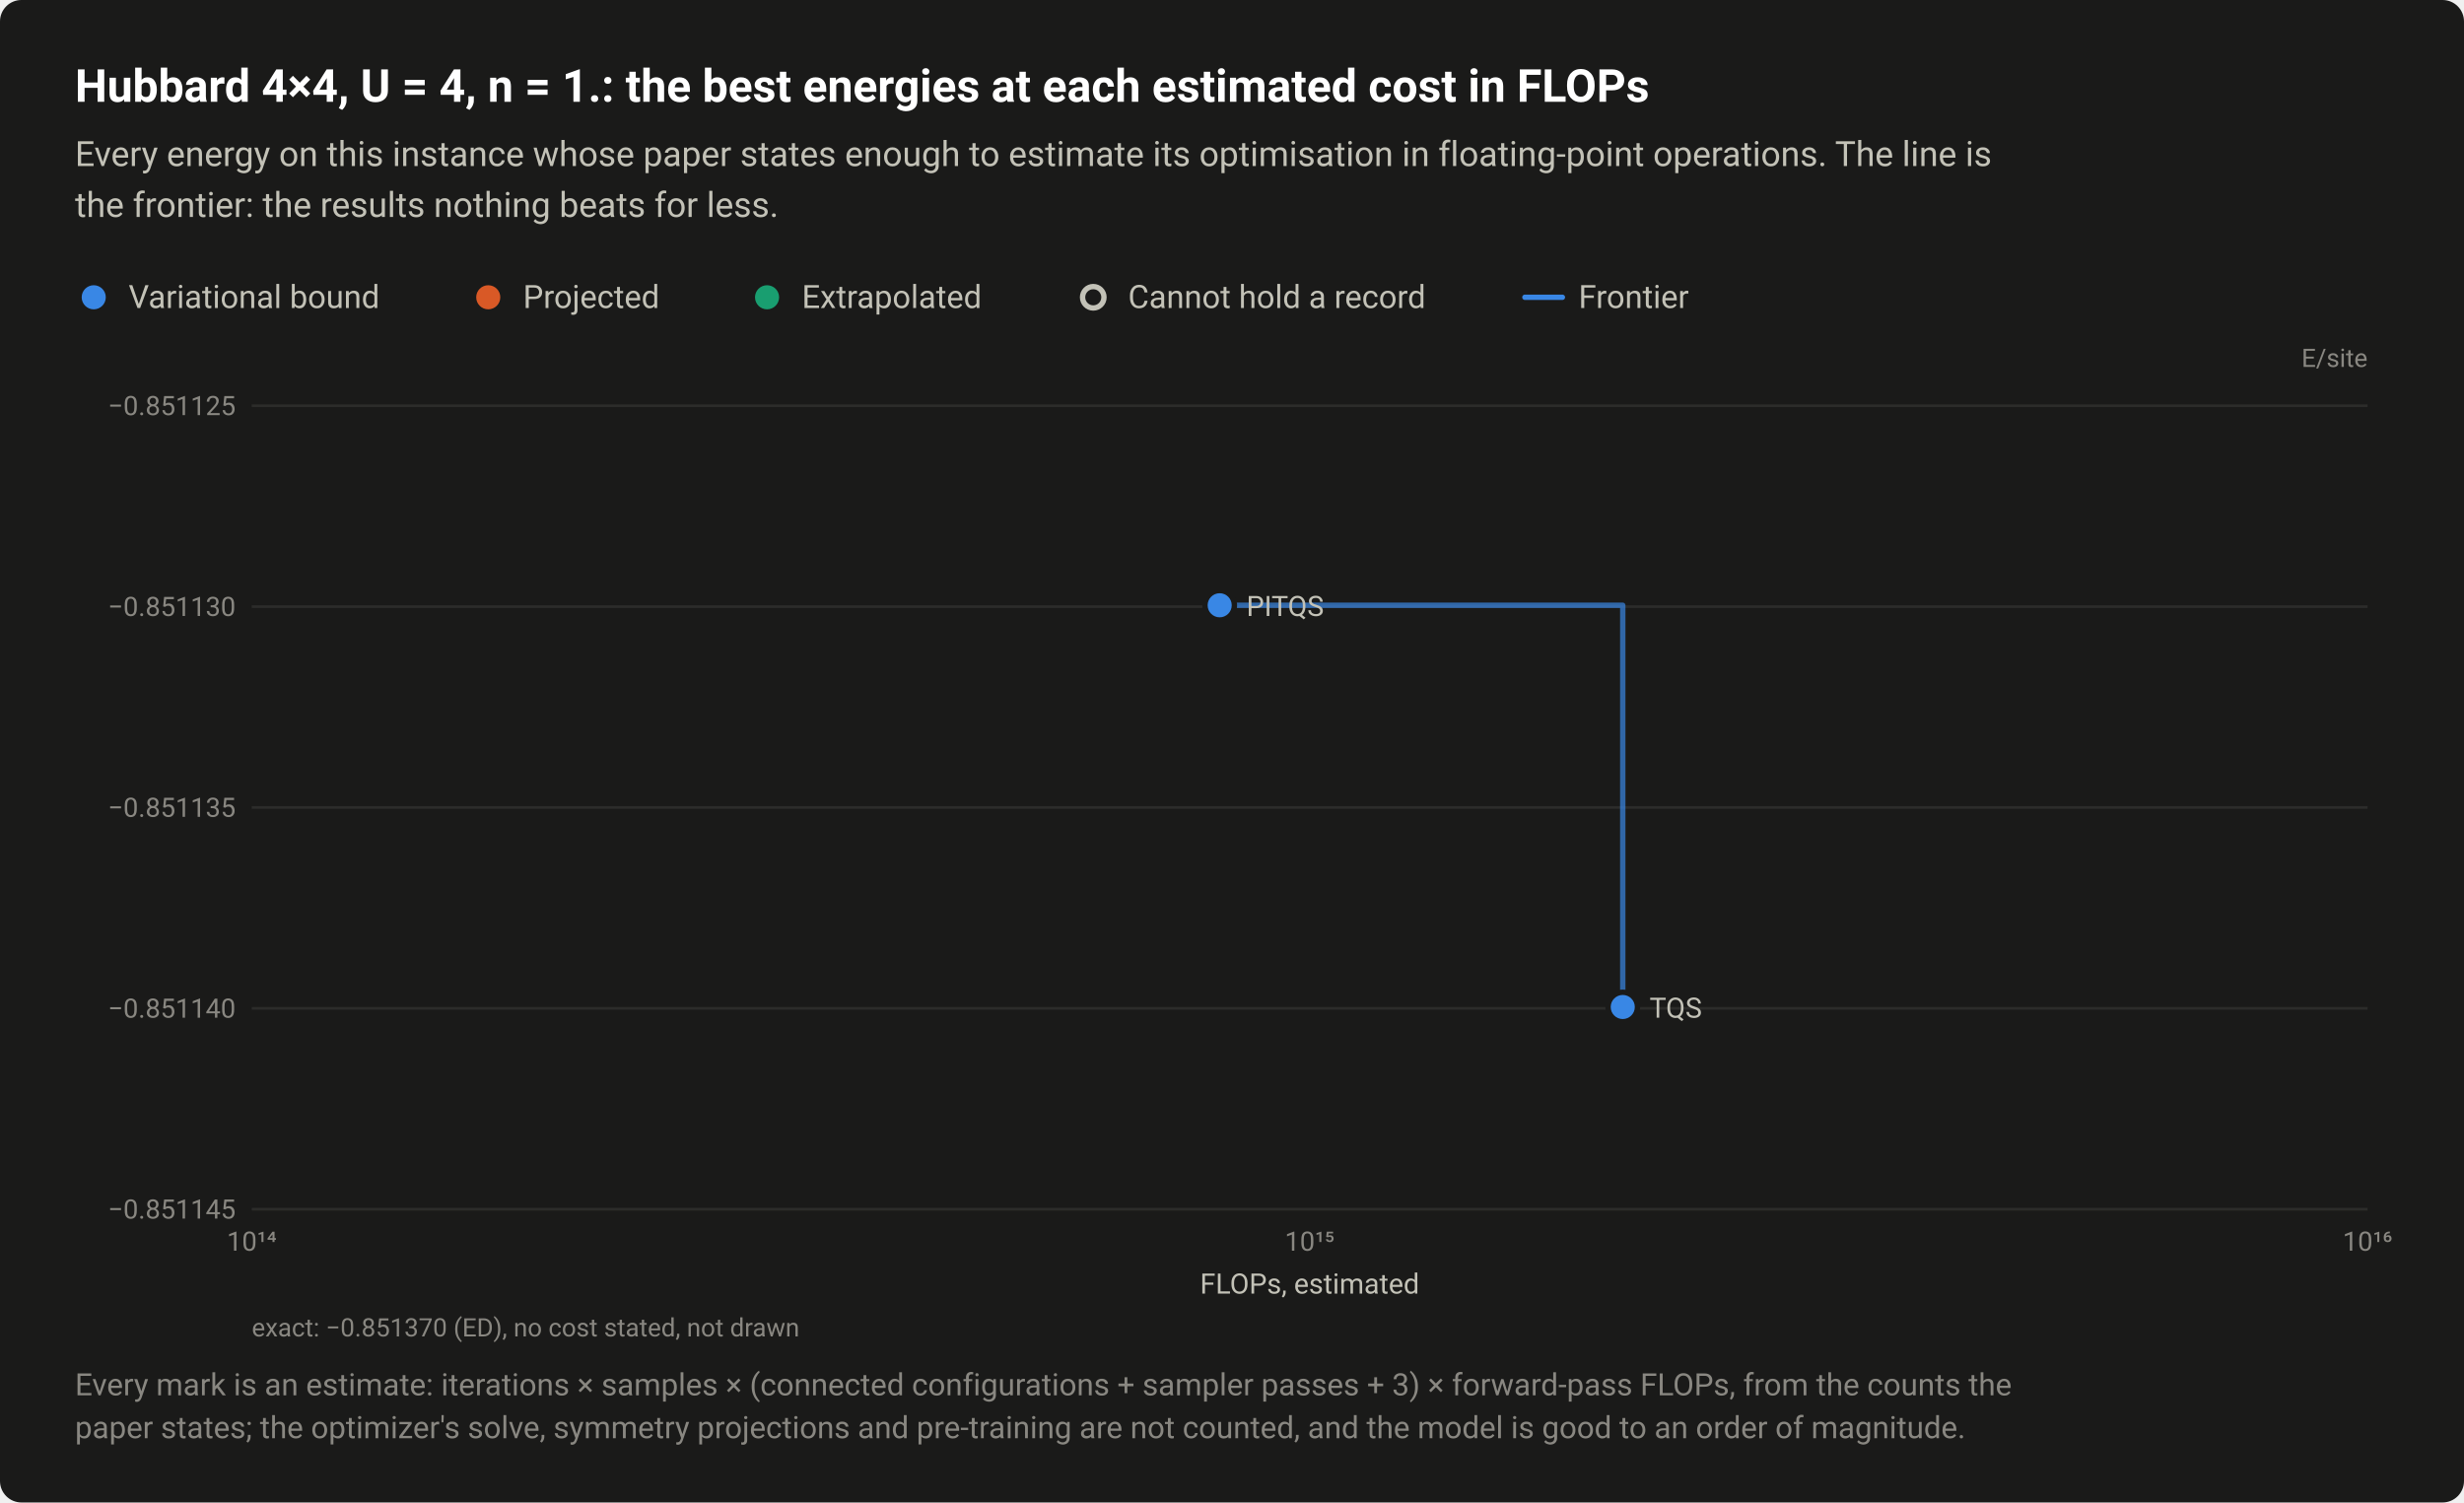
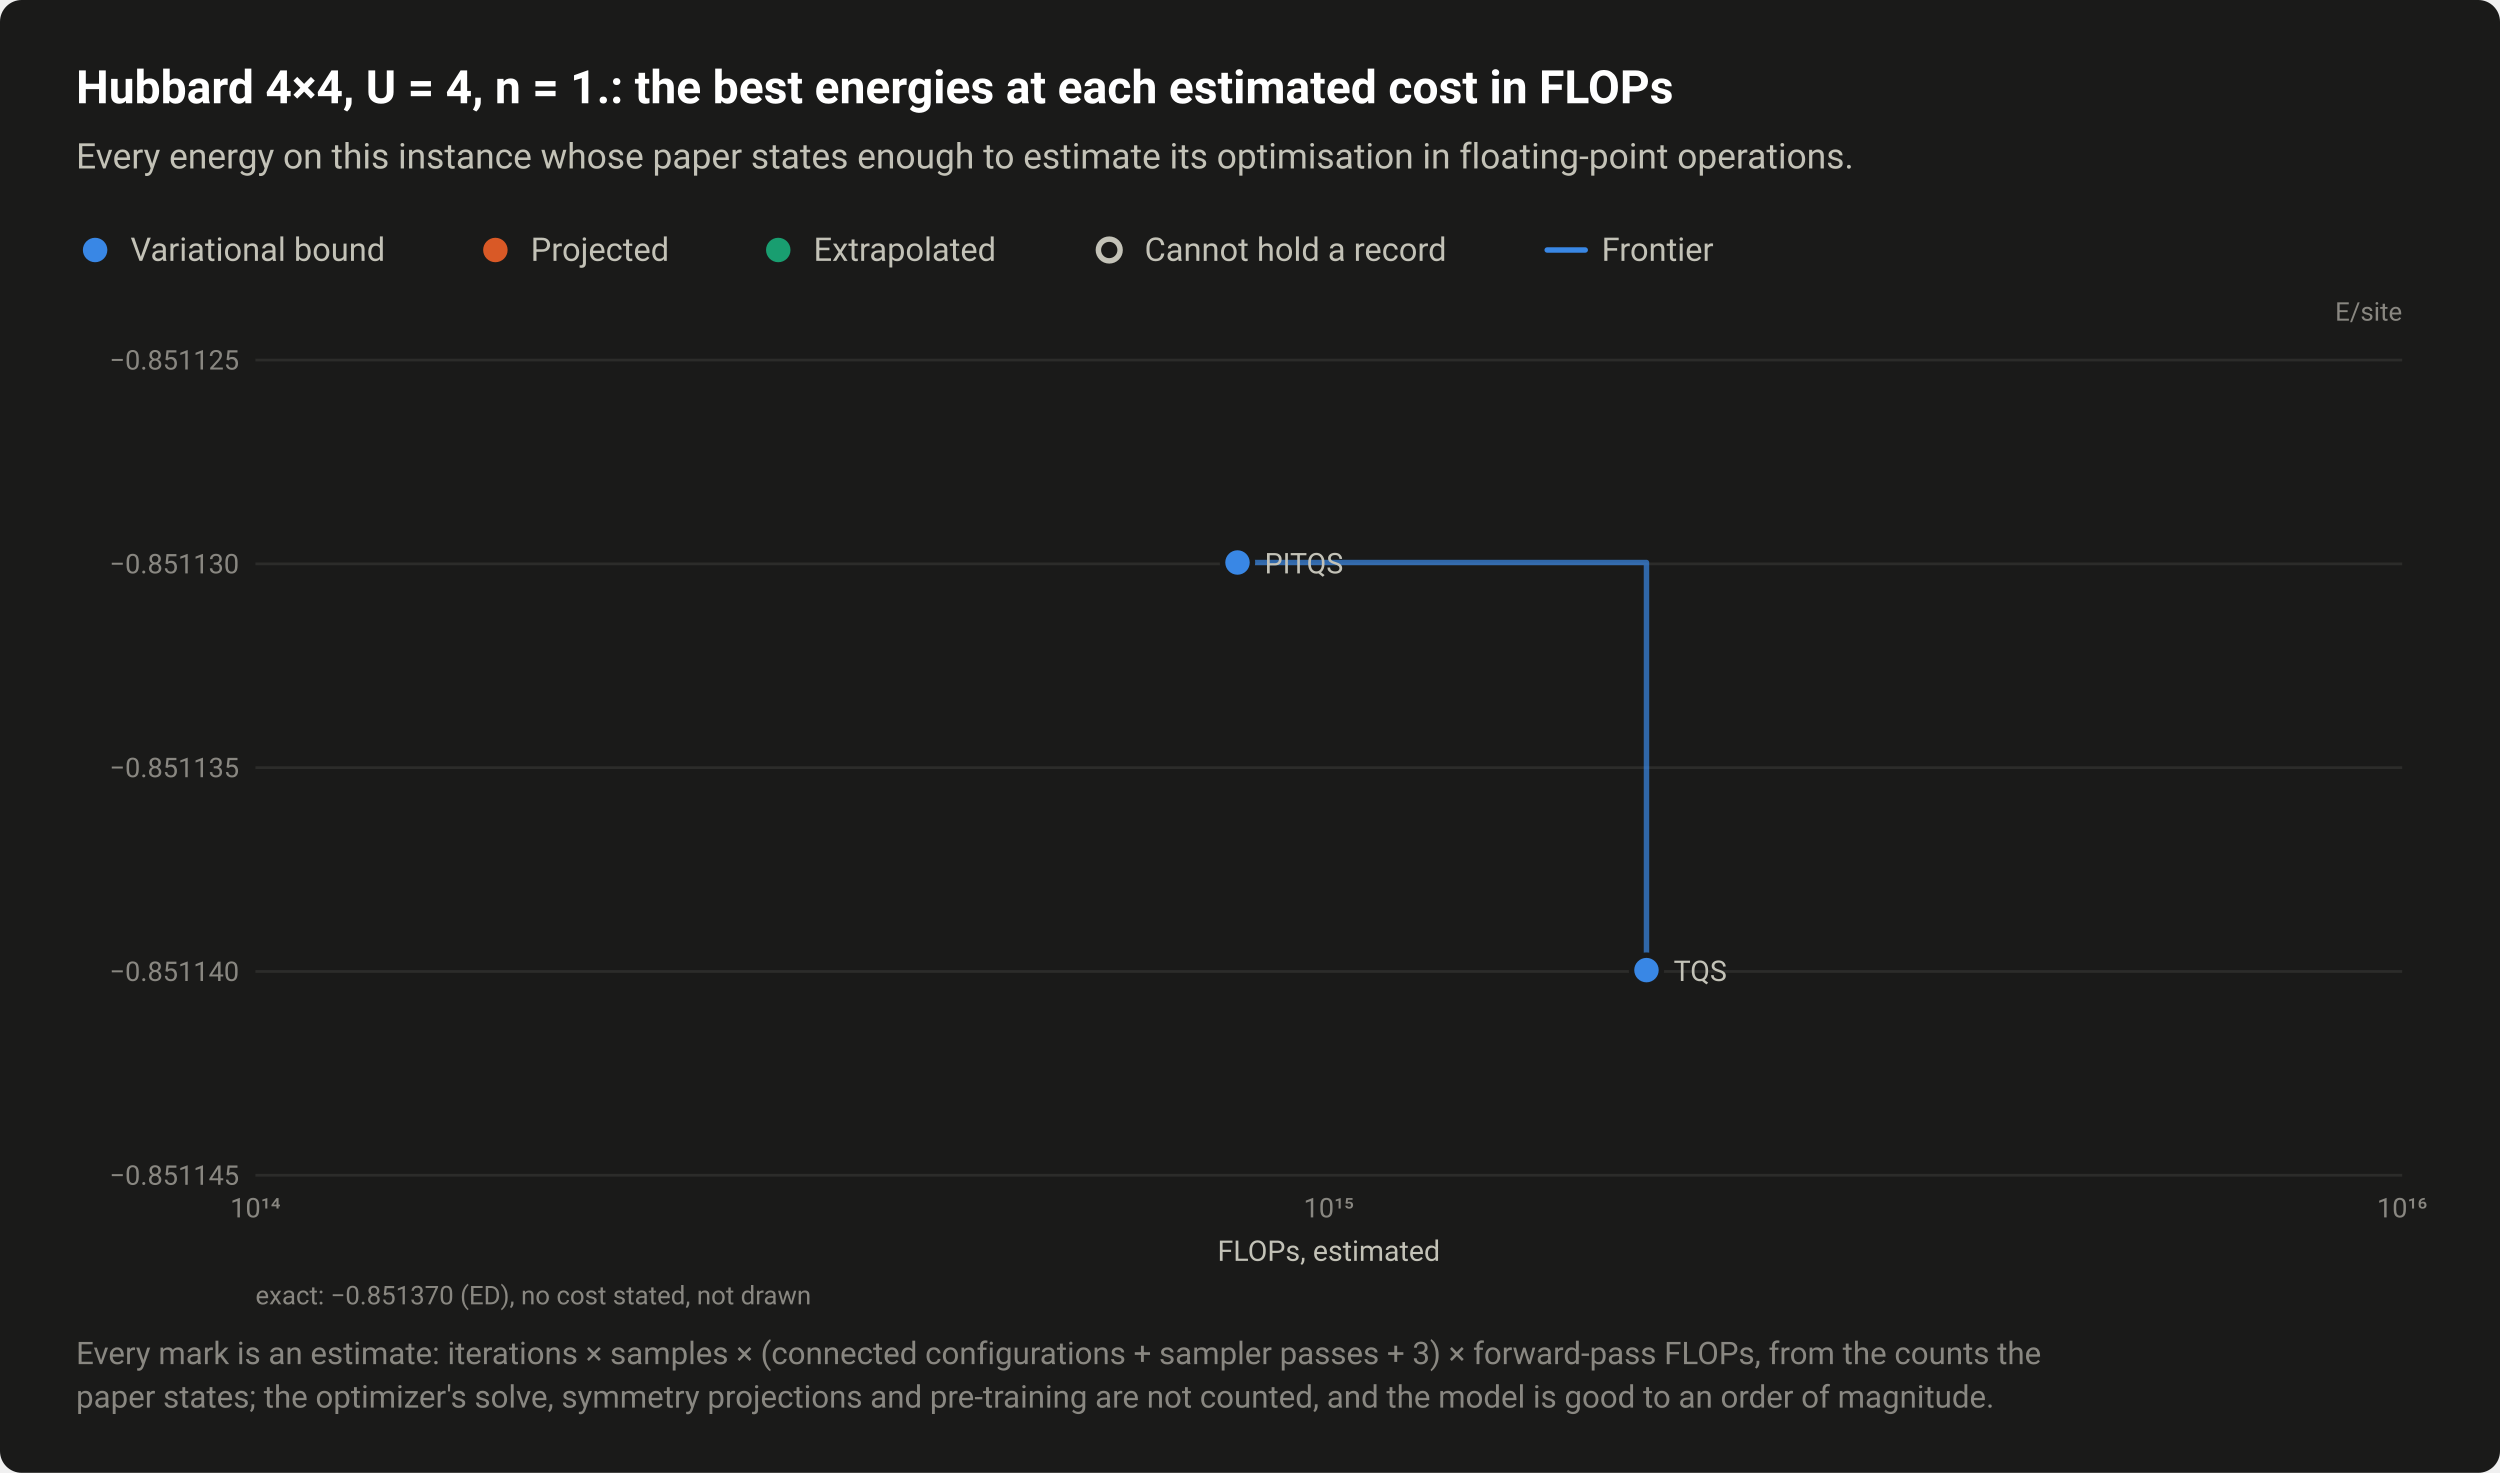
- <svg xmlns="http://www.w3.org/2000/svg" width="920" height="561" viewBox="0 0 920 561" role="img" aria-labelledby="title desc">
+ <svg xmlns="http://www.w3.org/2000/svg" width="920" height="542" viewBox="0 0 920 542" role="img" aria-labelledby="title desc">
  <style>text{font-family:system-ui,-apple-system,"Segoe UI",Roboto,"Helvetica Neue",Arial,sans-serif}</style>
-   <rect width="920" height="561" rx="8" fill="#1a1a19" />
+   <rect width="920" height="542" rx="8" fill="#1a1a19" />
  <text x="28" y="38" font-size="17" fill="#ffffff" font-weight="600">Hubbard 4×4, U = 4, n = 1.: the best energies at each estimated cost in FLOPs</text>
-   <text x="28" y="62" font-size="13" fill="#c3c2b7">Every energy on this instance whose paper states enough to estimate its optimisation in floating-point operations. The line is</text>
-   <text x="28" y="81" font-size="13" fill="#c3c2b7">the frontier: the results nothing beats for less.</text>
-   <circle cx="35" cy="111" r="6.5" fill="#1a1a19" />
-   <circle cx="35" cy="111" r="4.5" fill="#3987e5" />
-   <text x="48" y="115" font-size="12" fill="#c3c2b7">Variational bound</text>
-   <circle cx="182.3" cy="111" r="6.5" fill="#1a1a19" />
-   <circle cx="182.3" cy="111" r="4.5" fill="#d95926" />
-   <text x="195.3" y="115" font-size="12" fill="#c3c2b7">Projected</text>
-   <circle cx="286.4" cy="111" r="6.5" fill="#1a1a19" />
-   <circle cx="286.4" cy="111" r="4.5" fill="#199e70" />
-   <text x="299.4" y="115" font-size="12" fill="#c3c2b7">Extrapolated</text>
-   <circle cx="408.2" cy="111" r="6.5" fill="#1a1a19" />
-   <circle cx="408.2" cy="111" r="4" fill="#1a1a19" stroke="#c3c2b7" stroke-width="2" />
-   <text x="421.2" y="115" font-size="12" fill="#c3c2b7">Cannot hold a record</text>
-   <path d="M569.36 111H583.36" stroke="#3987e5" stroke-width="2" stroke-linecap="round" />
-   <text x="589.4" y="115" font-size="12" fill="#c3c2b7">Frontier</text>
-   <text x="884" y="137" font-size="9.5" fill="#898781" text-anchor="end">E/site</text>
-   <path d="M94 451.5H884" stroke="#2c2c2a" stroke-width="1" />
-   <text x="88" y="455" font-size="10" fill="#898781" text-anchor="end" style="font-variant-numeric:tabular-nums">−0.851145</text>
-   <path d="M94 376.5H884" stroke="#2c2c2a" stroke-width="1" />
-   <text x="88" y="380" font-size="10" fill="#898781" text-anchor="end" style="font-variant-numeric:tabular-nums">−0.851140</text>
-   <path d="M94 301.5H884" stroke="#2c2c2a" stroke-width="1" />
-   <text x="88" y="305" font-size="10" fill="#898781" text-anchor="end" style="font-variant-numeric:tabular-nums">−0.851135</text>
-   <path d="M94 226.5H884" stroke="#2c2c2a" stroke-width="1" />
-   <text x="88" y="230" font-size="10" fill="#898781" text-anchor="end" style="font-variant-numeric:tabular-nums">−0.851130</text>
-   <path d="M94 151.5H884" stroke="#2c2c2a" stroke-width="1" />
-   <text x="88" y="155" font-size="10" fill="#898781" text-anchor="end" style="font-variant-numeric:tabular-nums">−0.851125</text>
-   <text x="94" y="467" font-size="10" fill="#898781" text-anchor="middle" style="font-variant-numeric:tabular-nums">10¹⁴</text>
-   <text x="489" y="467" font-size="10" fill="#898781" text-anchor="middle" style="font-variant-numeric:tabular-nums">10¹⁵</text>
-   <text x="884" y="467" font-size="10" fill="#898781" text-anchor="middle" style="font-variant-numeric:tabular-nums">10¹⁶</text>
-   <path d="M455.4 226H605.9V376" fill="none" stroke="#3987e5" stroke-width="2" stroke-linejoin="round" stroke-linecap="round" opacity="0.7" />
+   <text x="28" y="62" font-size="13" fill="#c3c2b7">Every energy on this instance whose paper states enough to estimate its optimisation in floating-point operations.</text>
+   <circle cx="35" cy="92" r="6.5" fill="#1a1a19" />
+   <circle cx="35" cy="92" r="4.5" fill="#3987e5" />
+   <text x="48" y="96" font-size="12" fill="#c3c2b7">Variational bound</text>
+   <circle cx="182.3" cy="92" r="6.5" fill="#1a1a19" />
+   <circle cx="182.3" cy="92" r="4.5" fill="#d95926" />
+   <text x="195.3" y="96" font-size="12" fill="#c3c2b7">Projected</text>
+   <circle cx="286.4" cy="92" r="6.5" fill="#1a1a19" />
+   <circle cx="286.4" cy="92" r="4.5" fill="#199e70" />
+   <text x="299.4" y="96" font-size="12" fill="#c3c2b7">Extrapolated</text>
+   <circle cx="408.2" cy="92" r="6.5" fill="#1a1a19" />
+   <circle cx="408.2" cy="92" r="4" fill="#1a1a19" stroke="#c3c2b7" stroke-width="2" />
+   <text x="421.2" y="96" font-size="12" fill="#c3c2b7">Cannot hold a record</text>
+   <path d="M569.36 92H583.36" stroke="#3987e5" stroke-width="2" stroke-linecap="round" />
+   <text x="589.4" y="96" font-size="12" fill="#c3c2b7">Frontier</text>
+   <text x="884" y="118" font-size="9.5" fill="#898781" text-anchor="end">E/site</text>
+   <path d="M94 432.5H884" stroke="#2c2c2a" stroke-width="1" />
+   <text x="88" y="436" font-size="10" fill="#898781" text-anchor="end" style="font-variant-numeric:tabular-nums">−0.851145</text>
+   <path d="M94 357.5H884" stroke="#2c2c2a" stroke-width="1" />
+   <text x="88" y="361" font-size="10" fill="#898781" text-anchor="end" style="font-variant-numeric:tabular-nums">−0.851140</text>
+   <path d="M94 282.5H884" stroke="#2c2c2a" stroke-width="1" />
+   <text x="88" y="286" font-size="10" fill="#898781" text-anchor="end" style="font-variant-numeric:tabular-nums">−0.851135</text>
+   <path d="M94 207.5H884" stroke="#2c2c2a" stroke-width="1" />
+   <text x="88" y="211" font-size="10" fill="#898781" text-anchor="end" style="font-variant-numeric:tabular-nums">−0.851130</text>
+   <path d="M94 132.5H884" stroke="#2c2c2a" stroke-width="1" />
+   <text x="88" y="136" font-size="10" fill="#898781" text-anchor="end" style="font-variant-numeric:tabular-nums">−0.851125</text>
+   <text x="94" y="448" font-size="10" fill="#898781" text-anchor="middle" style="font-variant-numeric:tabular-nums">10¹⁴</text>
+   <text x="489" y="448" font-size="10" fill="#898781" text-anchor="middle" style="font-variant-numeric:tabular-nums">10¹⁵</text>
+   <text x="884" y="448" font-size="10" fill="#898781" text-anchor="middle" style="font-variant-numeric:tabular-nums">10¹⁶</text>
+   <path d="M455.4 207H605.9V357" fill="none" stroke="#3987e5" stroke-width="2" stroke-linejoin="round" stroke-linecap="round" opacity="0.7" />
  <a class="pt" href="/instances/#r-Hubbard_square_16_P_8_4-ffbee6a9">
-     <circle cx="605.9" cy="376" r="6.5" fill="#1a1a19" />
-     <circle cx="605.9" cy="376" r="4.5" fill="#3987e5" />
+     <circle cx="605.9" cy="357" r="6.5" fill="#1a1a19" />
+     <circle cx="605.9" cy="357" r="4.5" fill="#3987e5" />
  </a>
  <a class="pt" href="/instances/#r-Hubbard_square_16_P_8_4-53e6ddd2">
-     <circle cx="455.4" cy="226" r="6.5" fill="#1a1a19" />
-     <circle cx="455.4" cy="226" r="4.5" fill="#3987e5" />
+     <circle cx="455.4" cy="207" r="6.5" fill="#1a1a19" />
+     <circle cx="455.4" cy="207" r="4.5" fill="#3987e5" />
  </a>
-   <text x="465.4" y="230" font-size="10.5" fill="#c3c2b7" text-anchor="start">PITQS</text>
-   <text x="615.9" y="380" font-size="10.5" fill="#c3c2b7" text-anchor="start">TQS</text>
-   <text x="489" y="483" font-size="10.5" fill="#c3c2b7" text-anchor="middle">FLOPs, estimated</text>
-   <text x="94" y="499" font-size="9.5" fill="#898781">exact: −0.851370 (ED), no cost stated, not drawn</text>
-   <text x="28" y="521" font-size="11.5" fill="#898781">Every mark is an estimate: iterations × samples × (connected configurations + sampler passes + 3) × forward-pass FLOPs, from the counts the</text>
-   <text x="28" y="537" font-size="11.5" fill="#898781">paper states; the optimizer's solve, symmetry projections and pre-training are not counted, and the model is good to an order of magnitude.</text>
+   <text x="465.4" y="211" font-size="10.5" fill="#c3c2b7" text-anchor="start">PITQS</text>
+   <text x="615.9" y="361" font-size="10.5" fill="#c3c2b7" text-anchor="start">TQS</text>
+   <text x="489" y="464" font-size="10.5" fill="#c3c2b7" text-anchor="middle">FLOPs, estimated</text>
+   <text x="94" y="480" font-size="9.5" fill="#898781">exact: −0.851370 (ED), no cost stated, not drawn</text>
+   <text x="28" y="502" font-size="11.5" fill="#898781">Every mark is an estimate: iterations × samples × (connected configurations + sampler passes + 3) × forward-pass FLOPs, from the counts the</text>
+   <text x="28" y="518" font-size="11.5" fill="#898781">paper states; the optimizer's solve, symmetry projections and pre-training are not counted, and the model is good to an order of magnitude.</text>
</svg>
